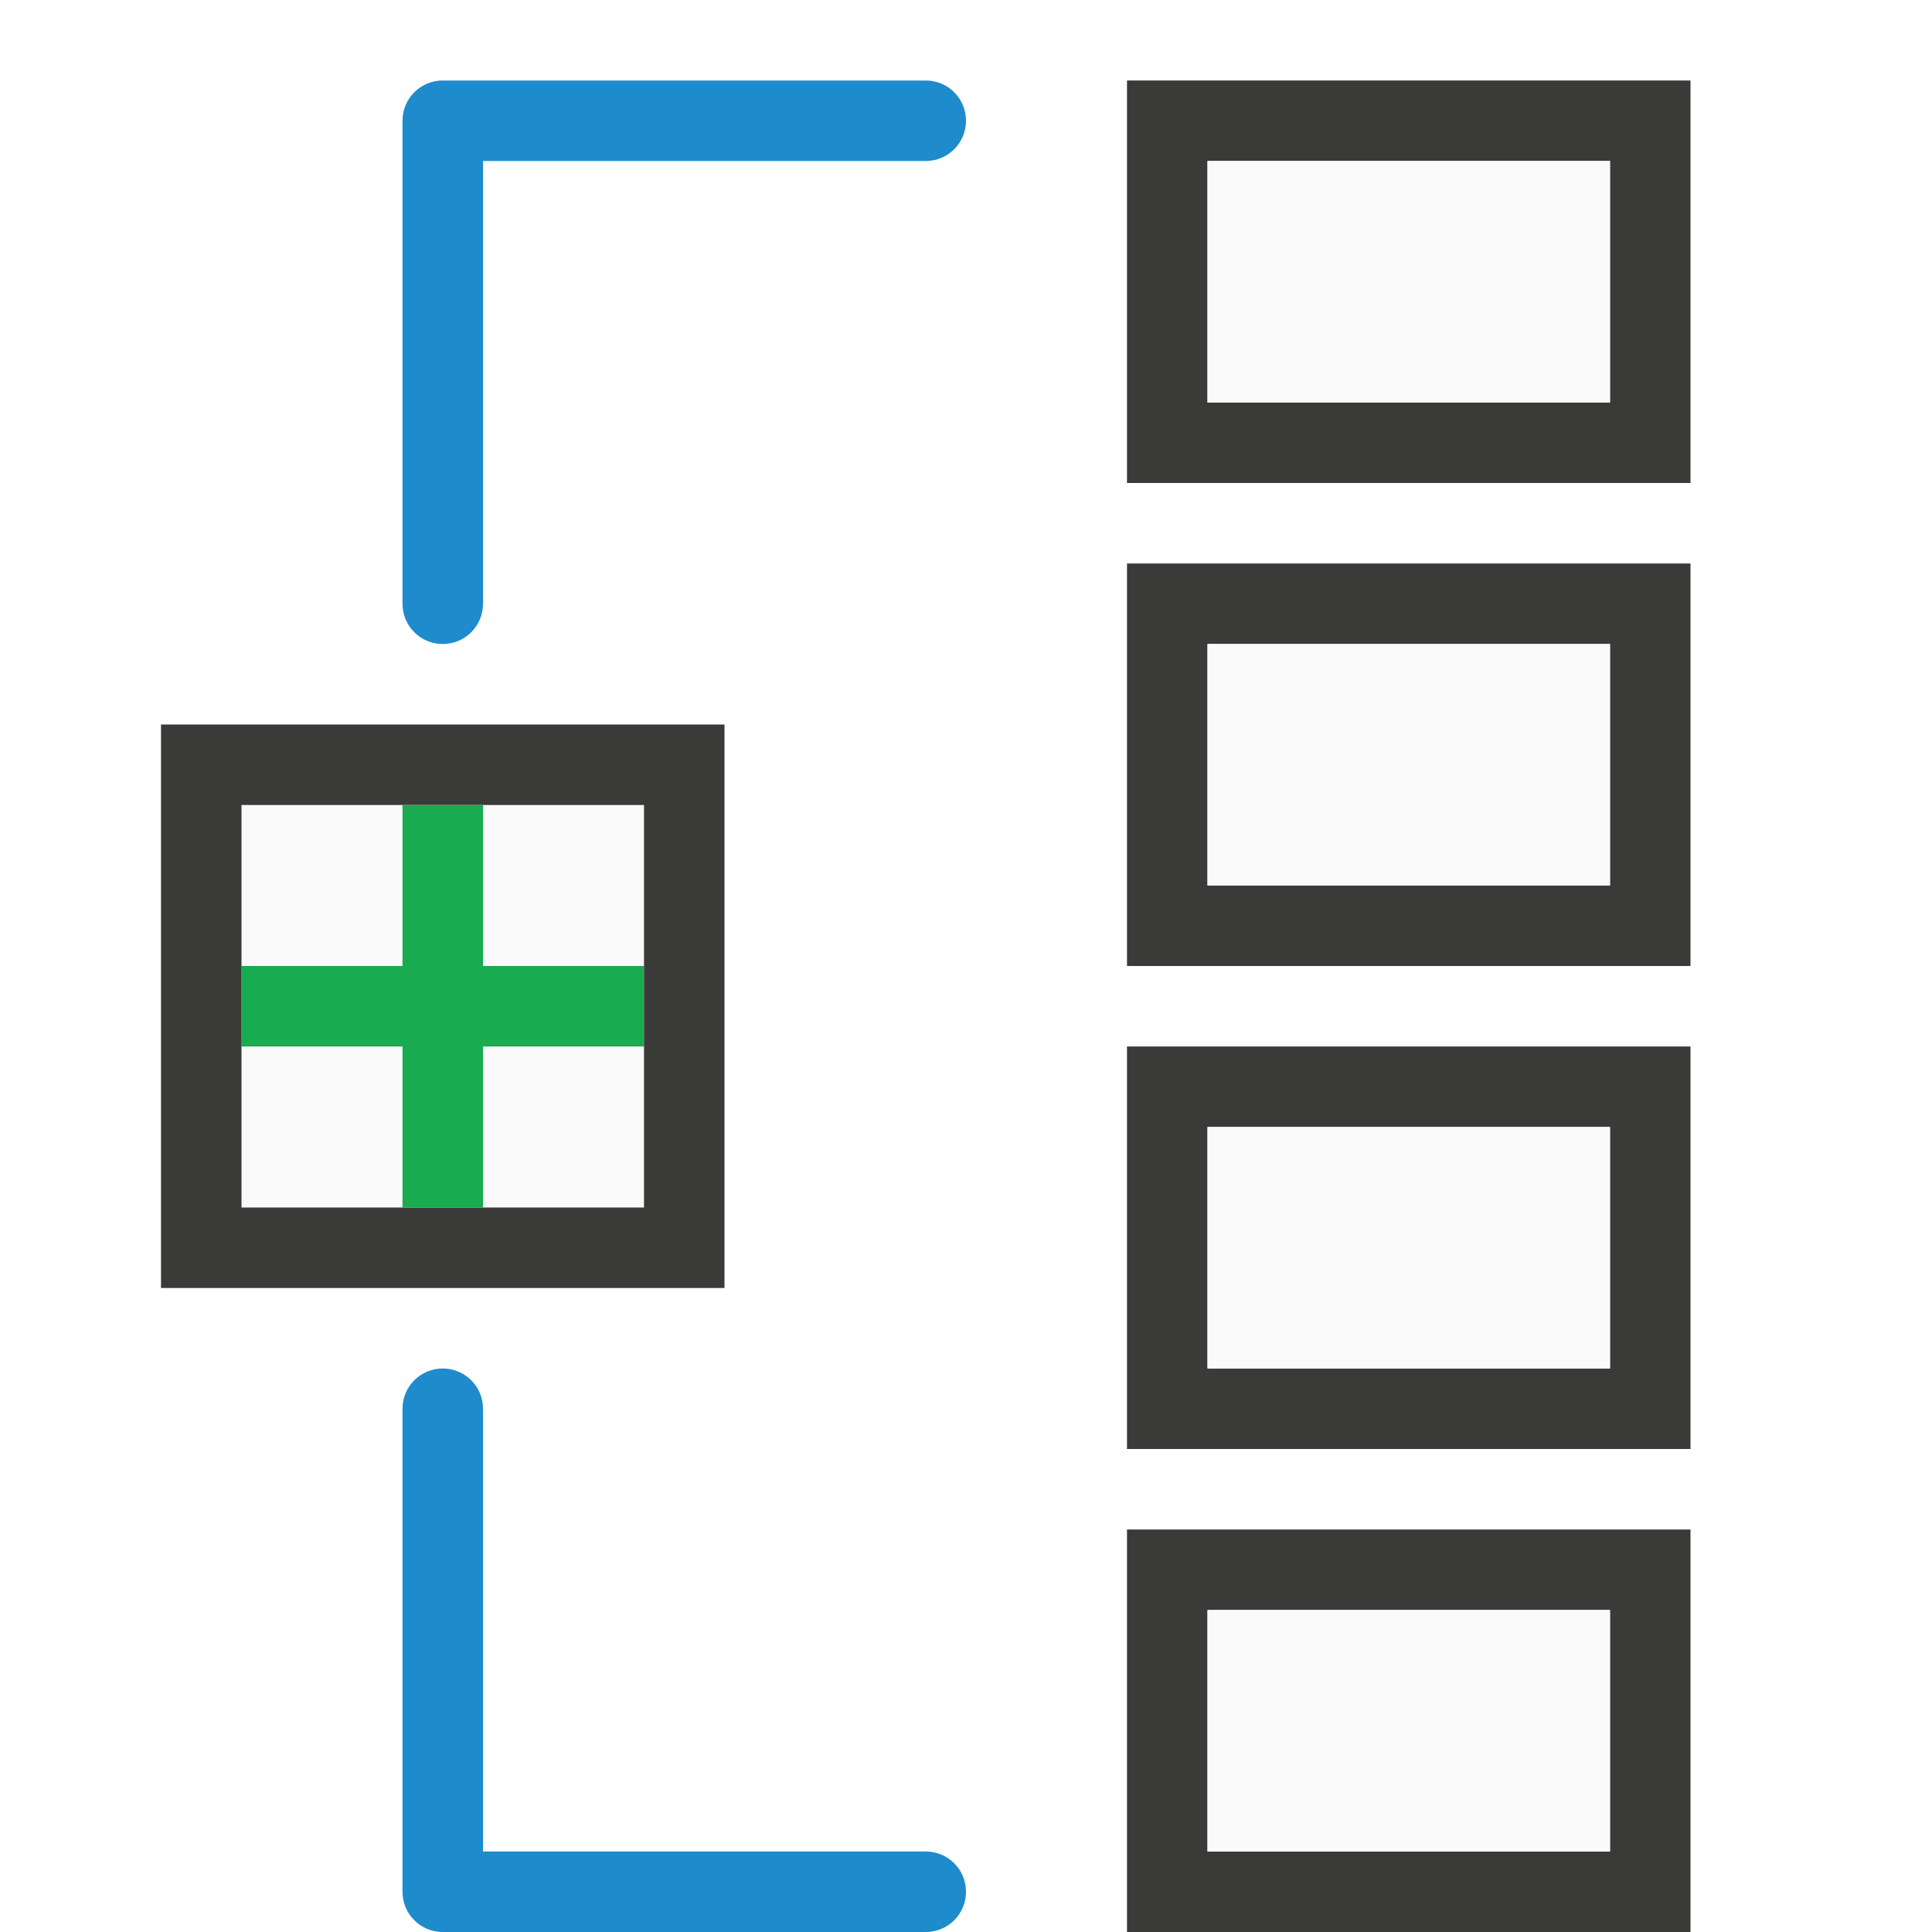
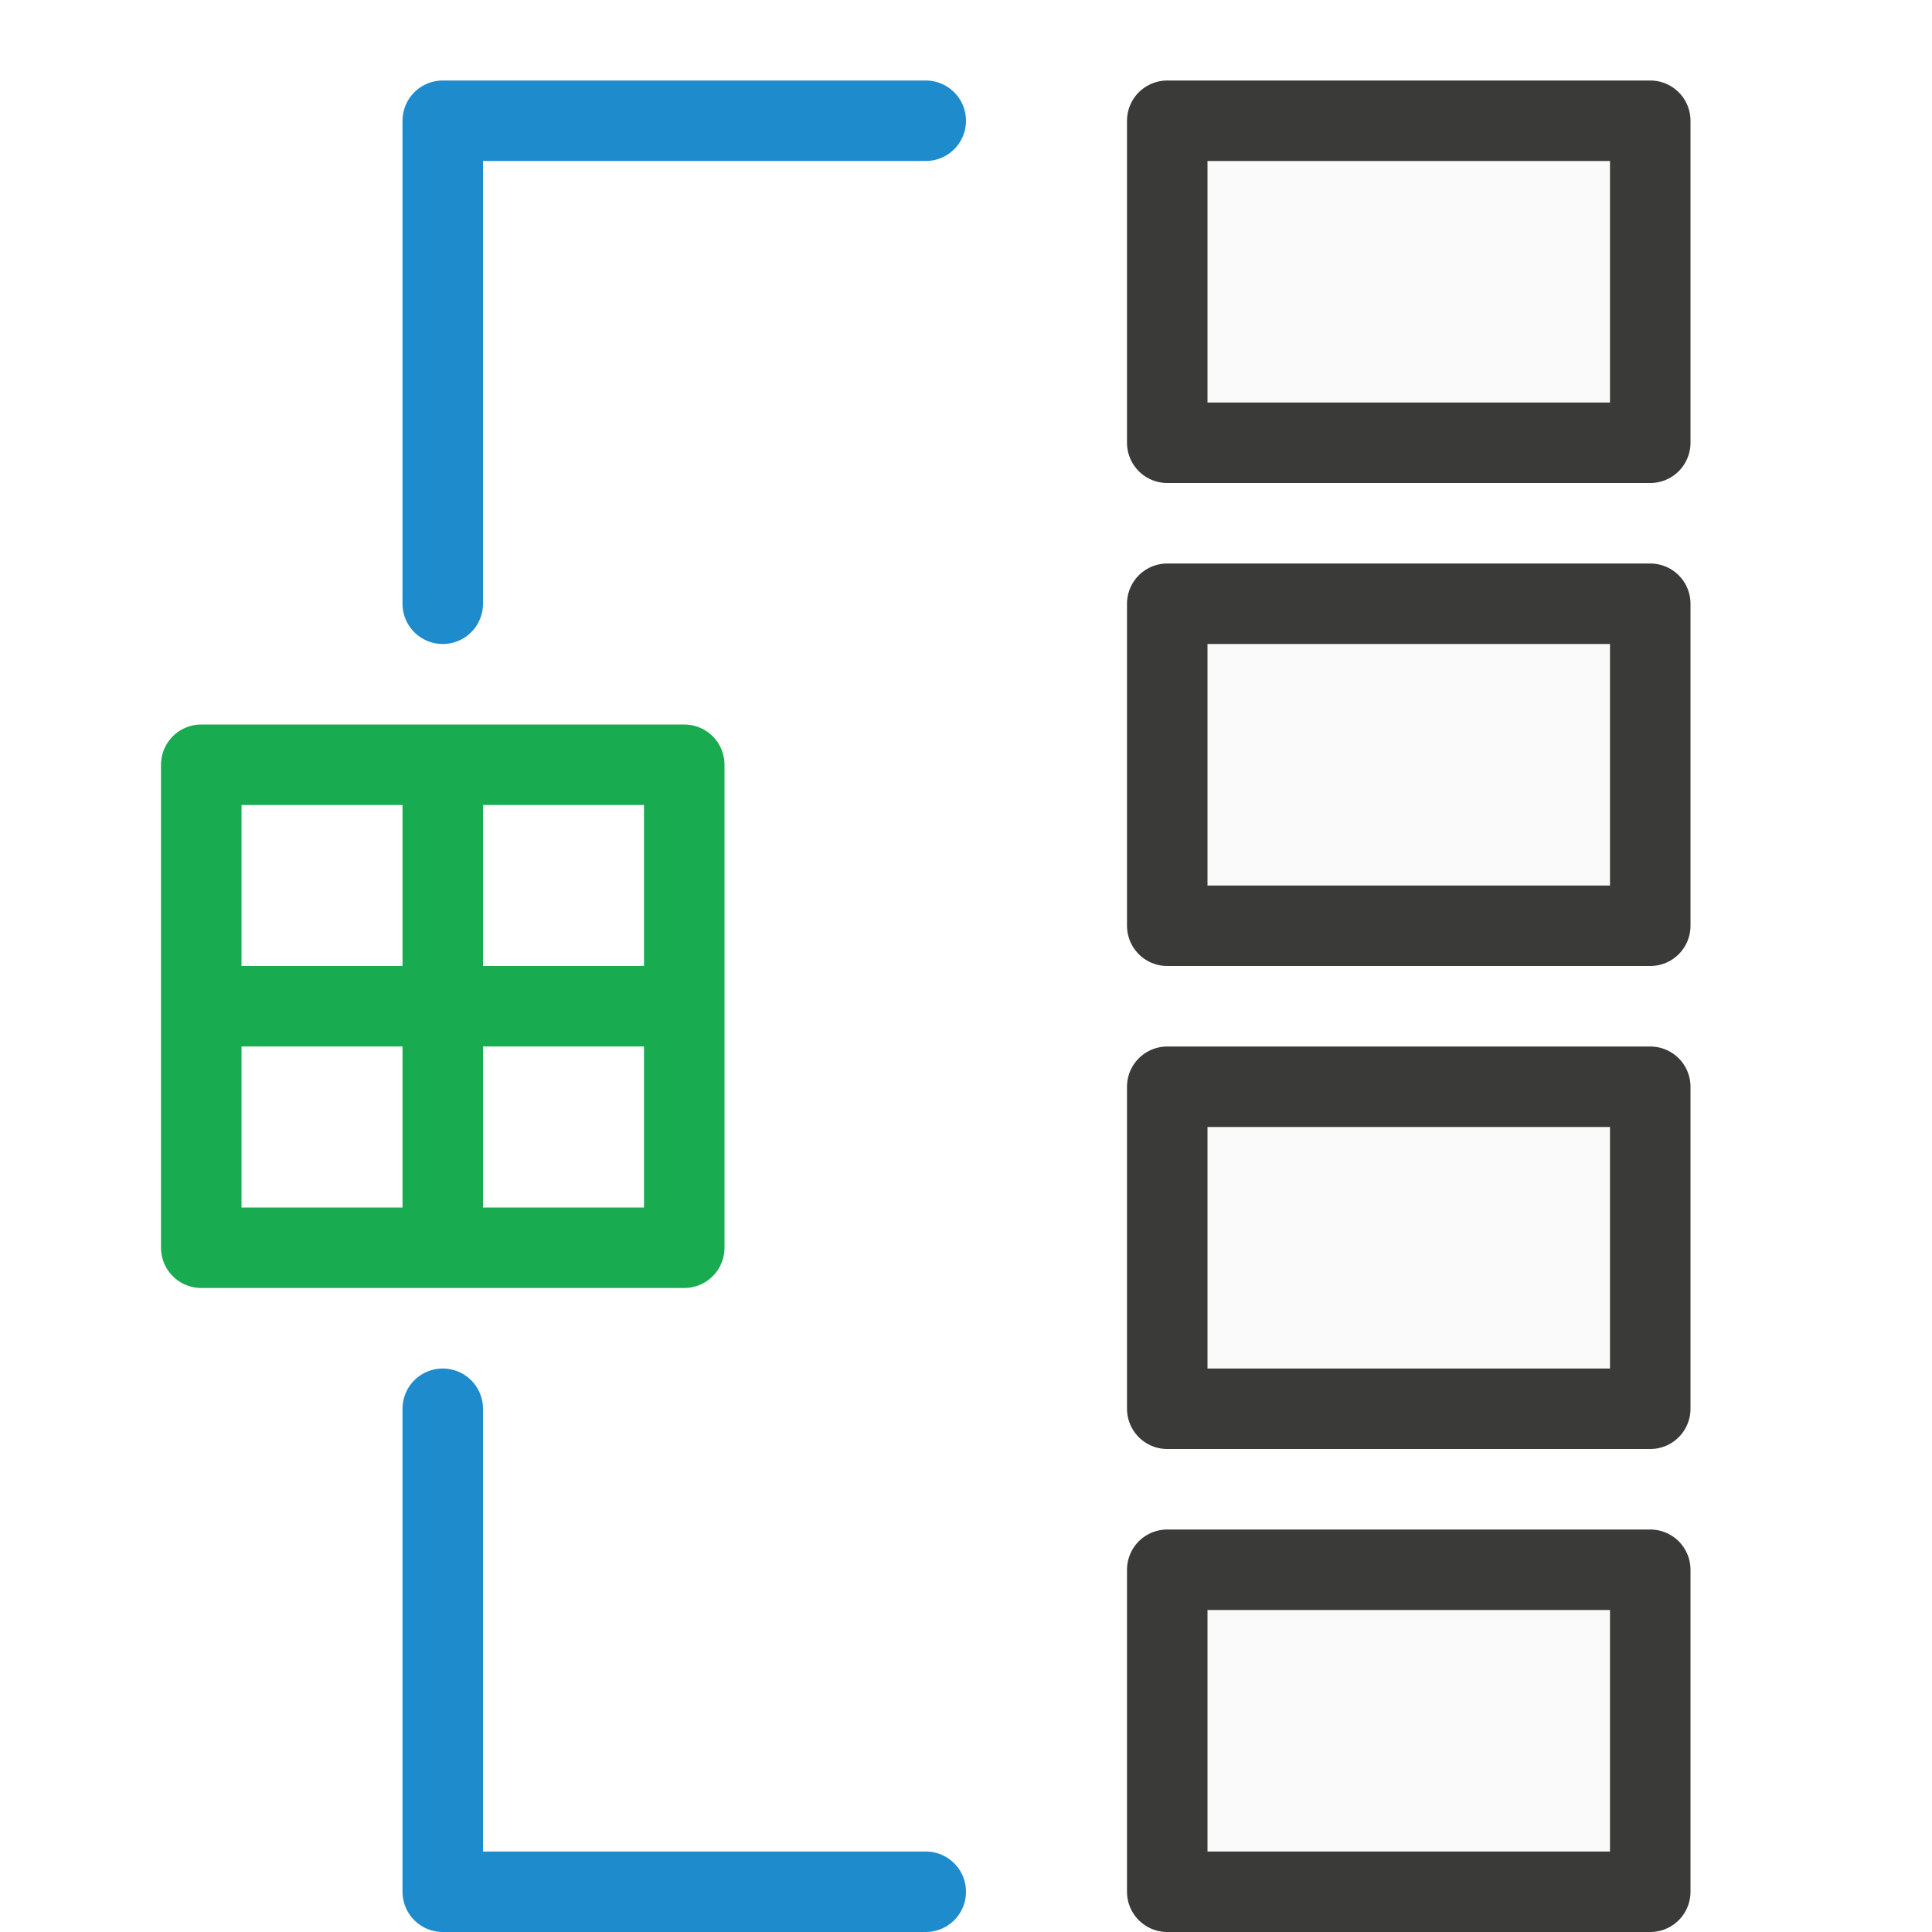
<svg xmlns="http://www.w3.org/2000/svg" viewBox="0 0 24 24">
-   <path d="m3 10h5v5h-5z" fill="#fafafa" />
-   <path d="m14 1v5h7v-5zm1 1h5v3h-5zm-1 5v5h7v-5zm1 1h5v3h-5zm-1 5v5h7v-5zm1 1h5v3h-5zm-1 5v5h7v-5zm1 1h5v3h-5z" fill="#3a3a38" />
-   <path d="m15 2v3h5v-3zm0 6v3h5v-3zm0 6v3h5v-3zm0 6v3h5v-3z" fill="#fafafa" />
-   <path d="m3 12h5v1h-5z" fill="#18ab50" stroke-width="1.291" />
-   <path d="m5.5 1c-.277 0-.5.223-.5.5v6c0 .277.223.5.5.5s.5-.223.5-.5v-5.5h5.5c.277 0 .5-.223.5-.5s-.223-.5-.5-.5z" fill="#1e8bcd" />
-   <path d="m5.5 24c-.277 0-.5-.223-.5-.5v-6c0-.277.223-.5.5-.5s.5.223.5.5v5.5h5.5c.277 0 .5.223.5.5s-.223.5-.5.5z" fill="#1e8bcd" />
-   <path d="m2 9v7h7v-7zm1 1h5v5h-5z" fill="#3a3a38" />
-   <path d="m6 10v5h-1v-5z" fill="#18ab50" stroke-width="1.291" />
+   <g id="background" class="icn icn--area-color" fill="#fafafa" stroke="#3a3a38" stroke-linecap="round" stroke-linejoin="round">
+     <path d="m 14.5,1.5 v 4 h 6 v -4 z m 0,6 v 4 h 6 v -4 z m 0,6 v 4 h 6 v -4 z m 0,6 v 4 h 6 v -4 z" />
+   </g>
+   <g id="symbol" class="icn icn--highlight-color-line" fill="none" stroke="#1e8bcd" stroke-linecap="round" stroke-linejoin="round">
+     <path d="m 5.5,7.5 v -6 h 6" />
+     <path d="m 11.5,23.5 h -6 v -6" />
+   </g>
+   <g id="symbol" class="icn icn--positiv-color-color-line" fill="none" stroke="#18ab50" stroke-linecap="round" stroke-linejoin="round">
+     <path d="m 2.5,9.5 h 6 v 6 h -6 z" />
+     <path d="m 5.5,10 v 5" />
+     <path d="M 3,12.5 H 8" />
+   </g>
</svg>
